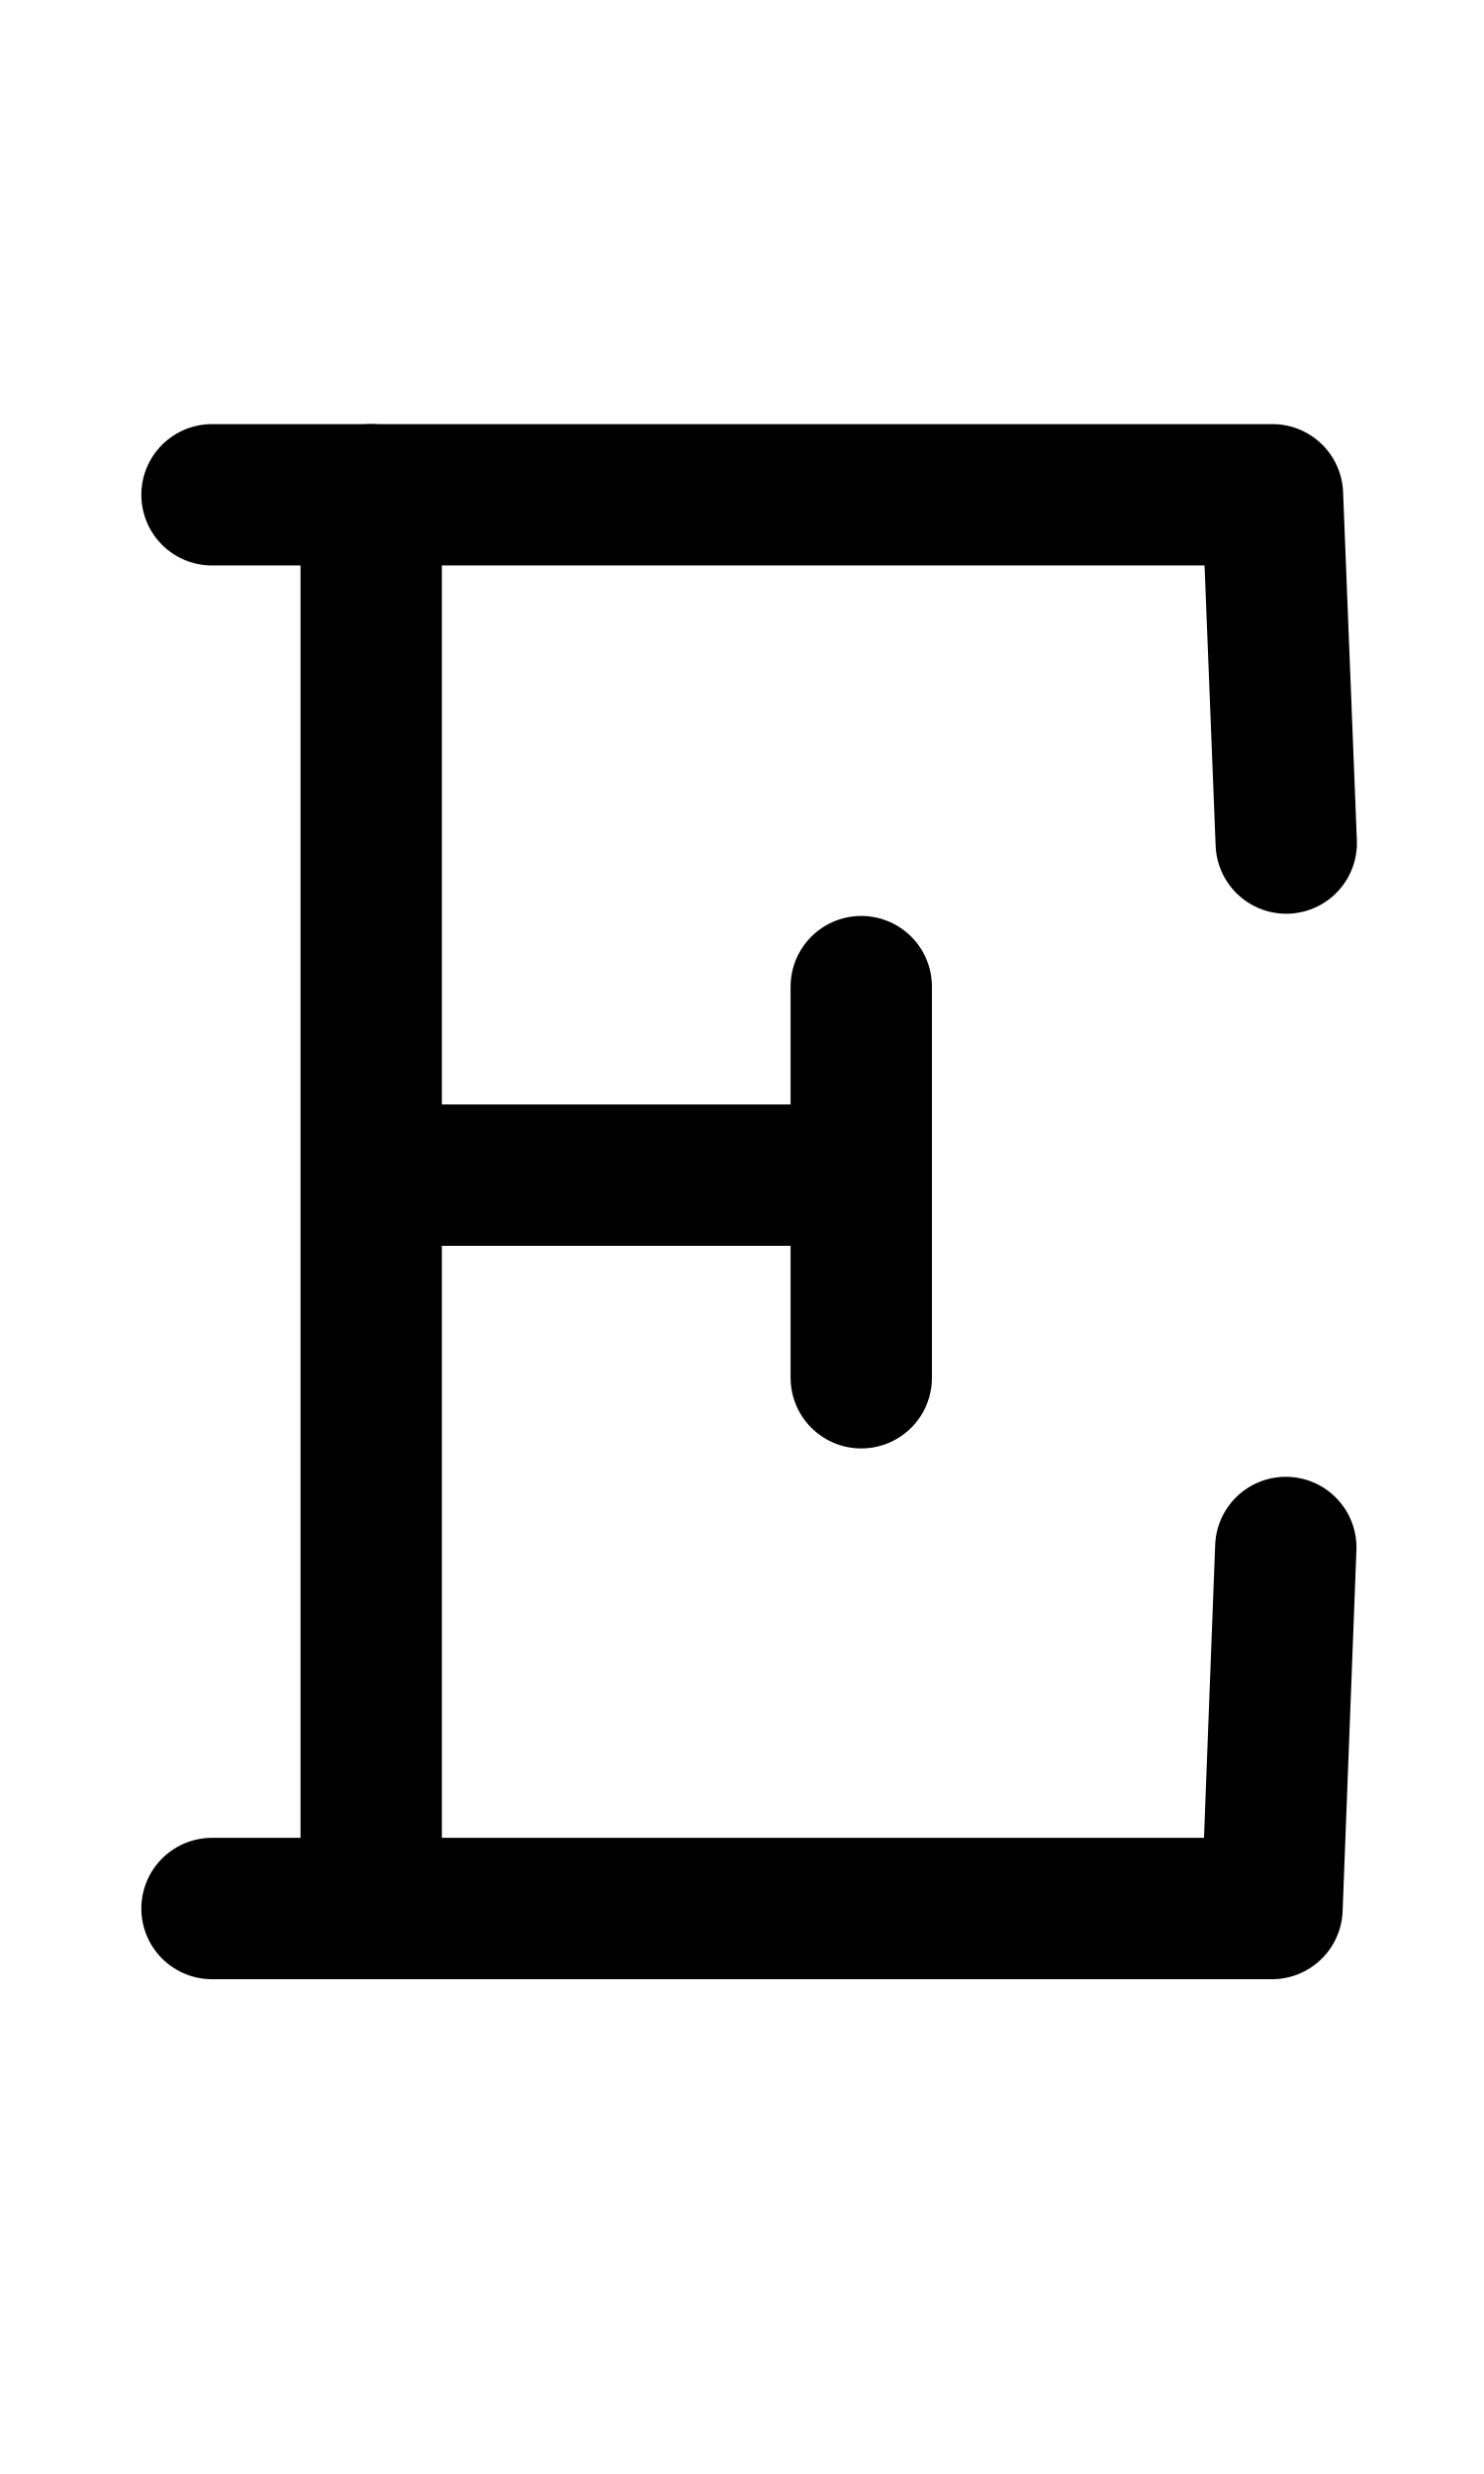
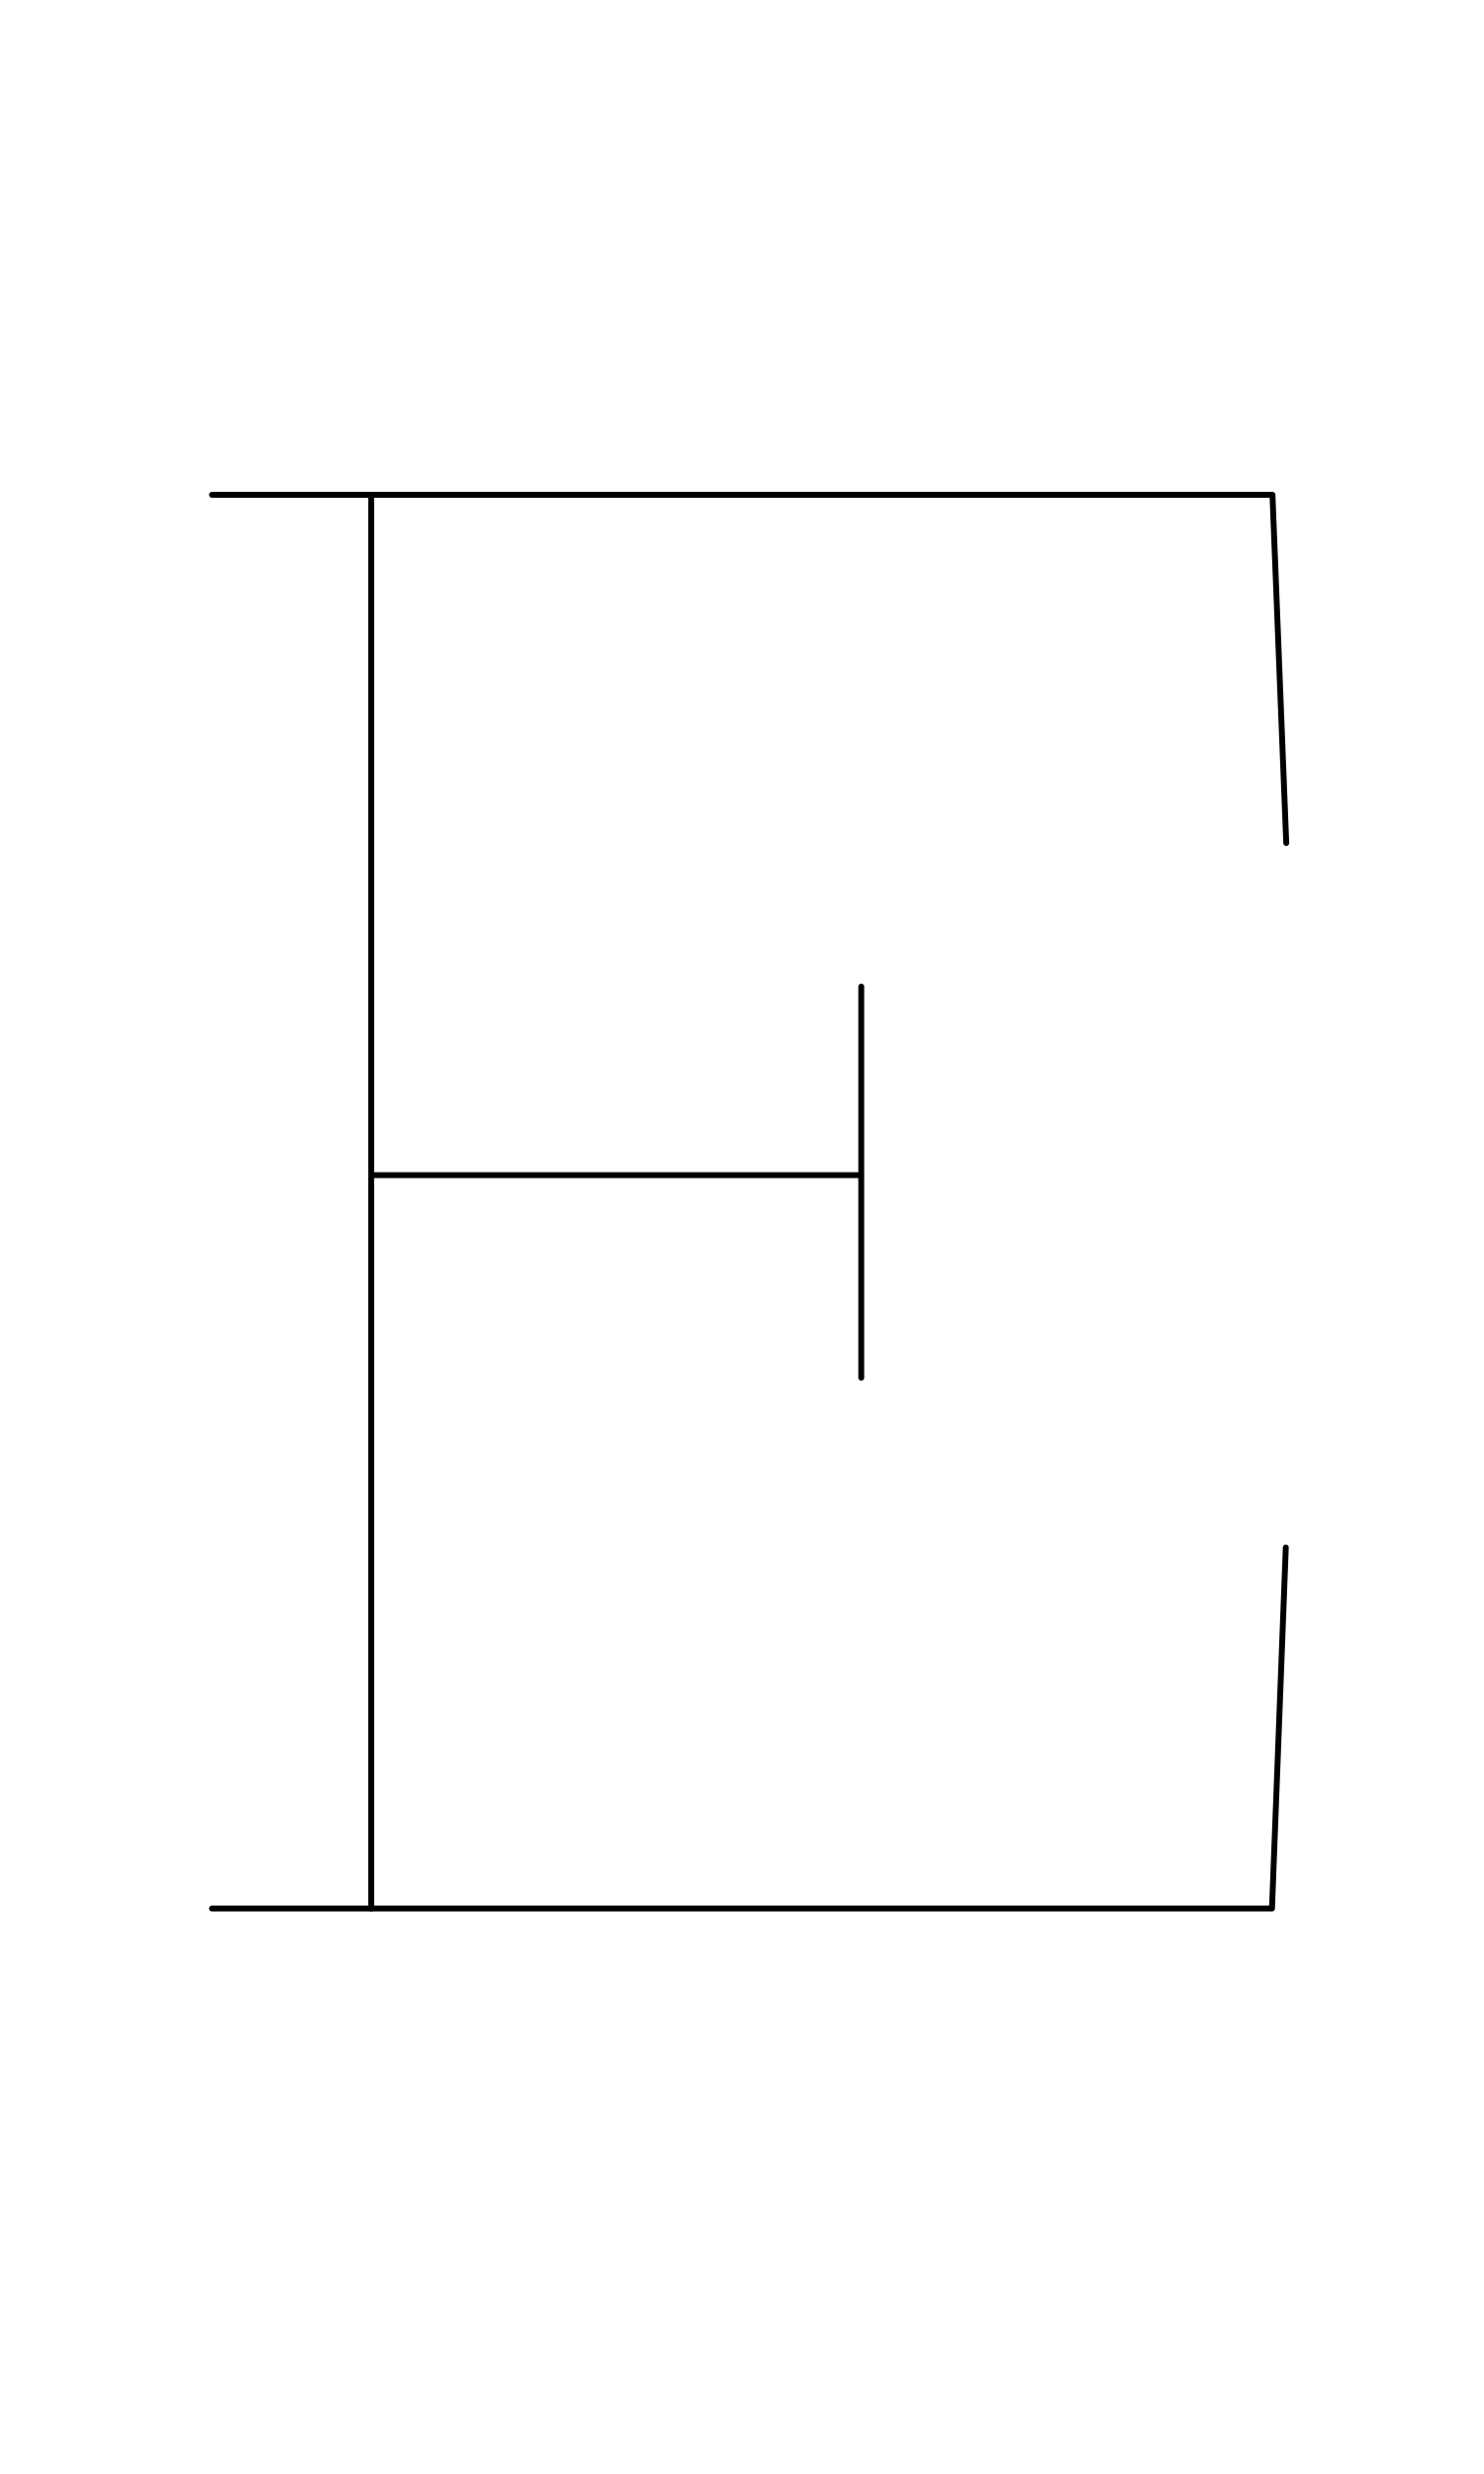
<svg xmlns="http://www.w3.org/2000/svg" width="1008" height="1680" viewBox="0 0 63 105" version="1.1" id="svg5" xml:space="preserve">
  <defs id="defs2" />
  <g id="layer3" style="display:inline;opacity:0.5;stroke-width:3.6;stroke-dasharray:none" transform="matrix(0.8333333,0,0,0.8333333,-157.9762,-173.0963)" />
  <g id="layer2" style="display:inline" />
  <g id="layer1" style="display:inline">
-     <path style="display:inline;fill:none;stroke:#000000;stroke-width:6;stroke-linecap:round;stroke-linejoin:round;stroke-dasharray:none" d="M 15.758,81 V 21" id="path103" />
-     <path style="display:inline;fill:none;stroke:#000000;stroke-width:6;stroke-linecap:round;stroke-linejoin:round;stroke-dasharray:none" d="M 9,81 H 54 L 54.586,65.677" id="path104" />
-     <path style="display:inline;fill:none;stroke:#000000;stroke-width:6;stroke-linecap:round;stroke-linejoin:round;stroke-dasharray:none" d="M 54.605,35.78 54.02,21 9,21" id="path105" />
-     <path style="display:inline;fill:none;stroke:#000000;stroke-width:6;stroke-linecap:round;stroke-linejoin:round;stroke-dasharray:none" d="M 15.883,49.874 H 36.438" id="path106" />
-     <path style="display:inline;fill:none;stroke:#000000;stroke-width:6;stroke-linecap:round;stroke-linejoin:round;stroke-dasharray:none" d="m 36.563,41.874 v 16.6" id="path107" />
+     <path style="display:inline;fill:none;stroke:#000000;stroke-width:0.25;stroke-linecap:round;stroke-linejoin:round;stroke-dasharray:none" d="M 15.758,81 V 21" id="path103" />
+     <path style="display:inline;fill:none;stroke:#000000;stroke-width:0.25;stroke-linecap:round;stroke-linejoin:round;stroke-dasharray:none" d="M 9,81 H 54 L 54.586,65.677" id="path104" />
+     <path style="display:inline;fill:none;stroke:#000000;stroke-width:0.25;stroke-linecap:round;stroke-linejoin:round;stroke-dasharray:none" d="M 54.605,35.78 54.02,21 9,21" id="path105" />
+     <path style="display:inline;fill:none;stroke:#000000;stroke-width:0.25;stroke-linecap:round;stroke-linejoin:round;stroke-dasharray:none" d="M 15.883,49.874 H 36.438" id="path106" />
+     <path style="display:inline;fill:none;stroke:#000000;stroke-width:0.25;stroke-linecap:round;stroke-linejoin:round;stroke-dasharray:none" d="m 36.563,41.874 v 16.6" id="path107" />
  </g>
</svg>
